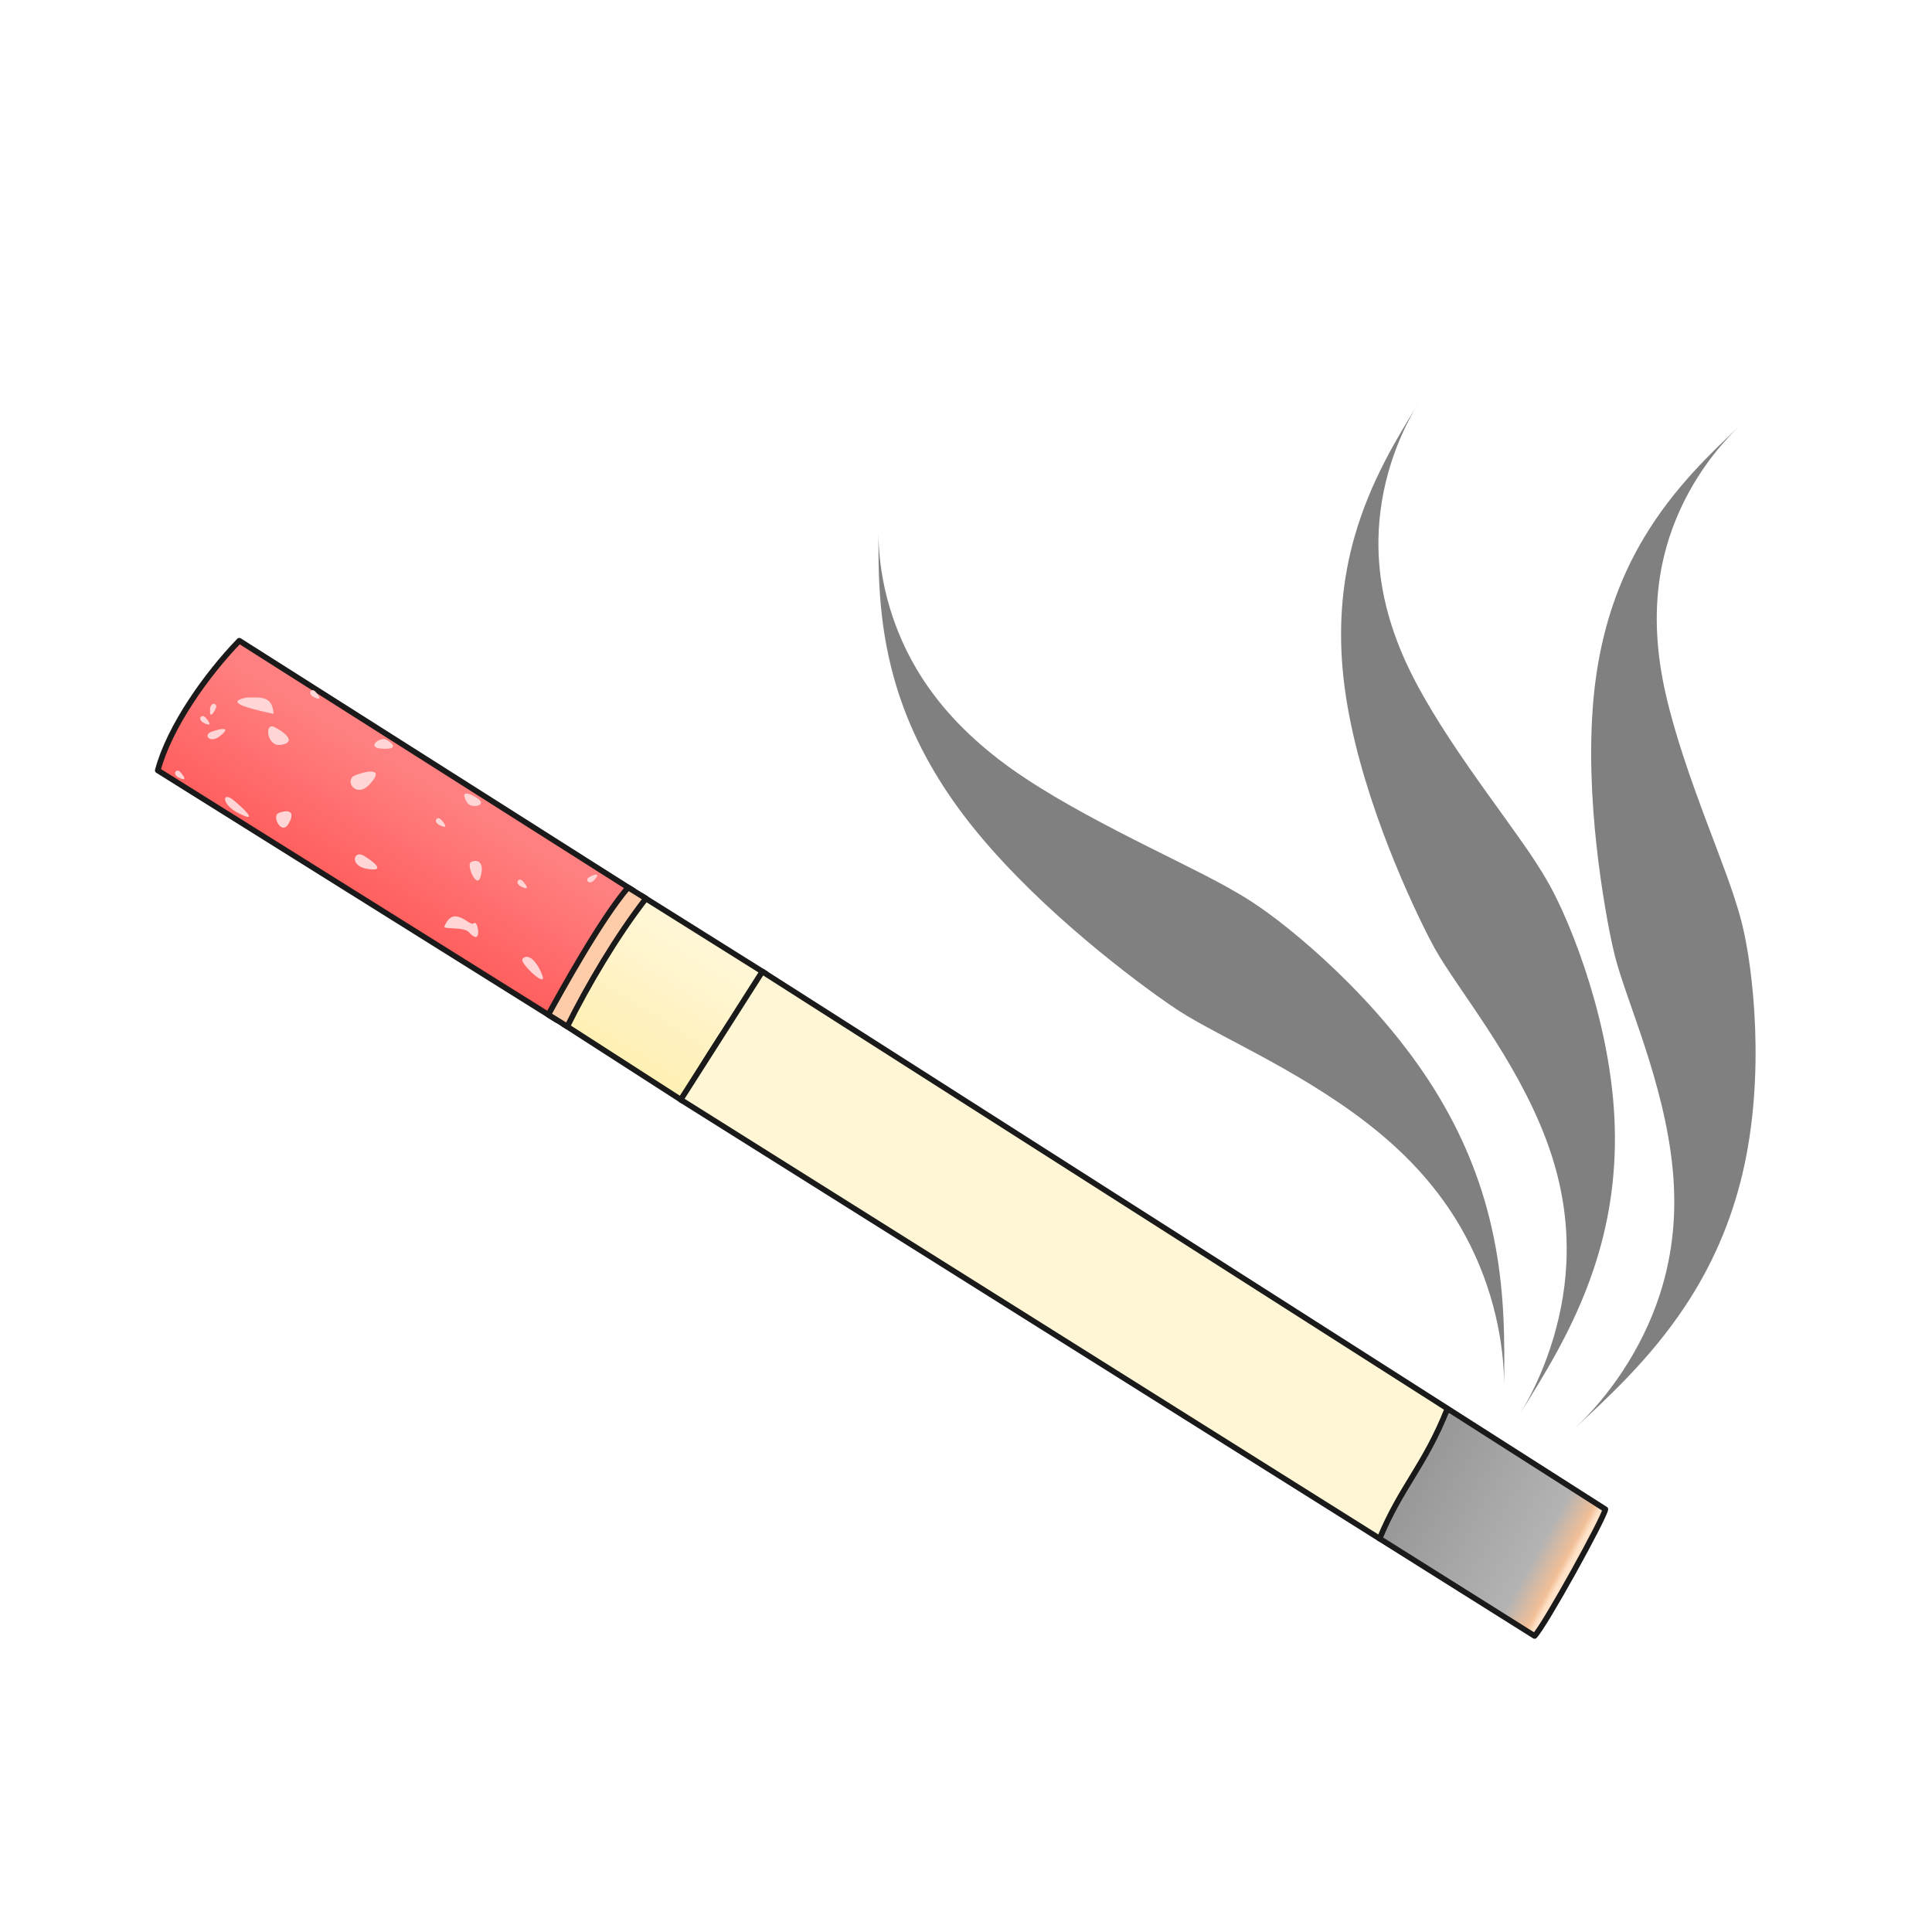
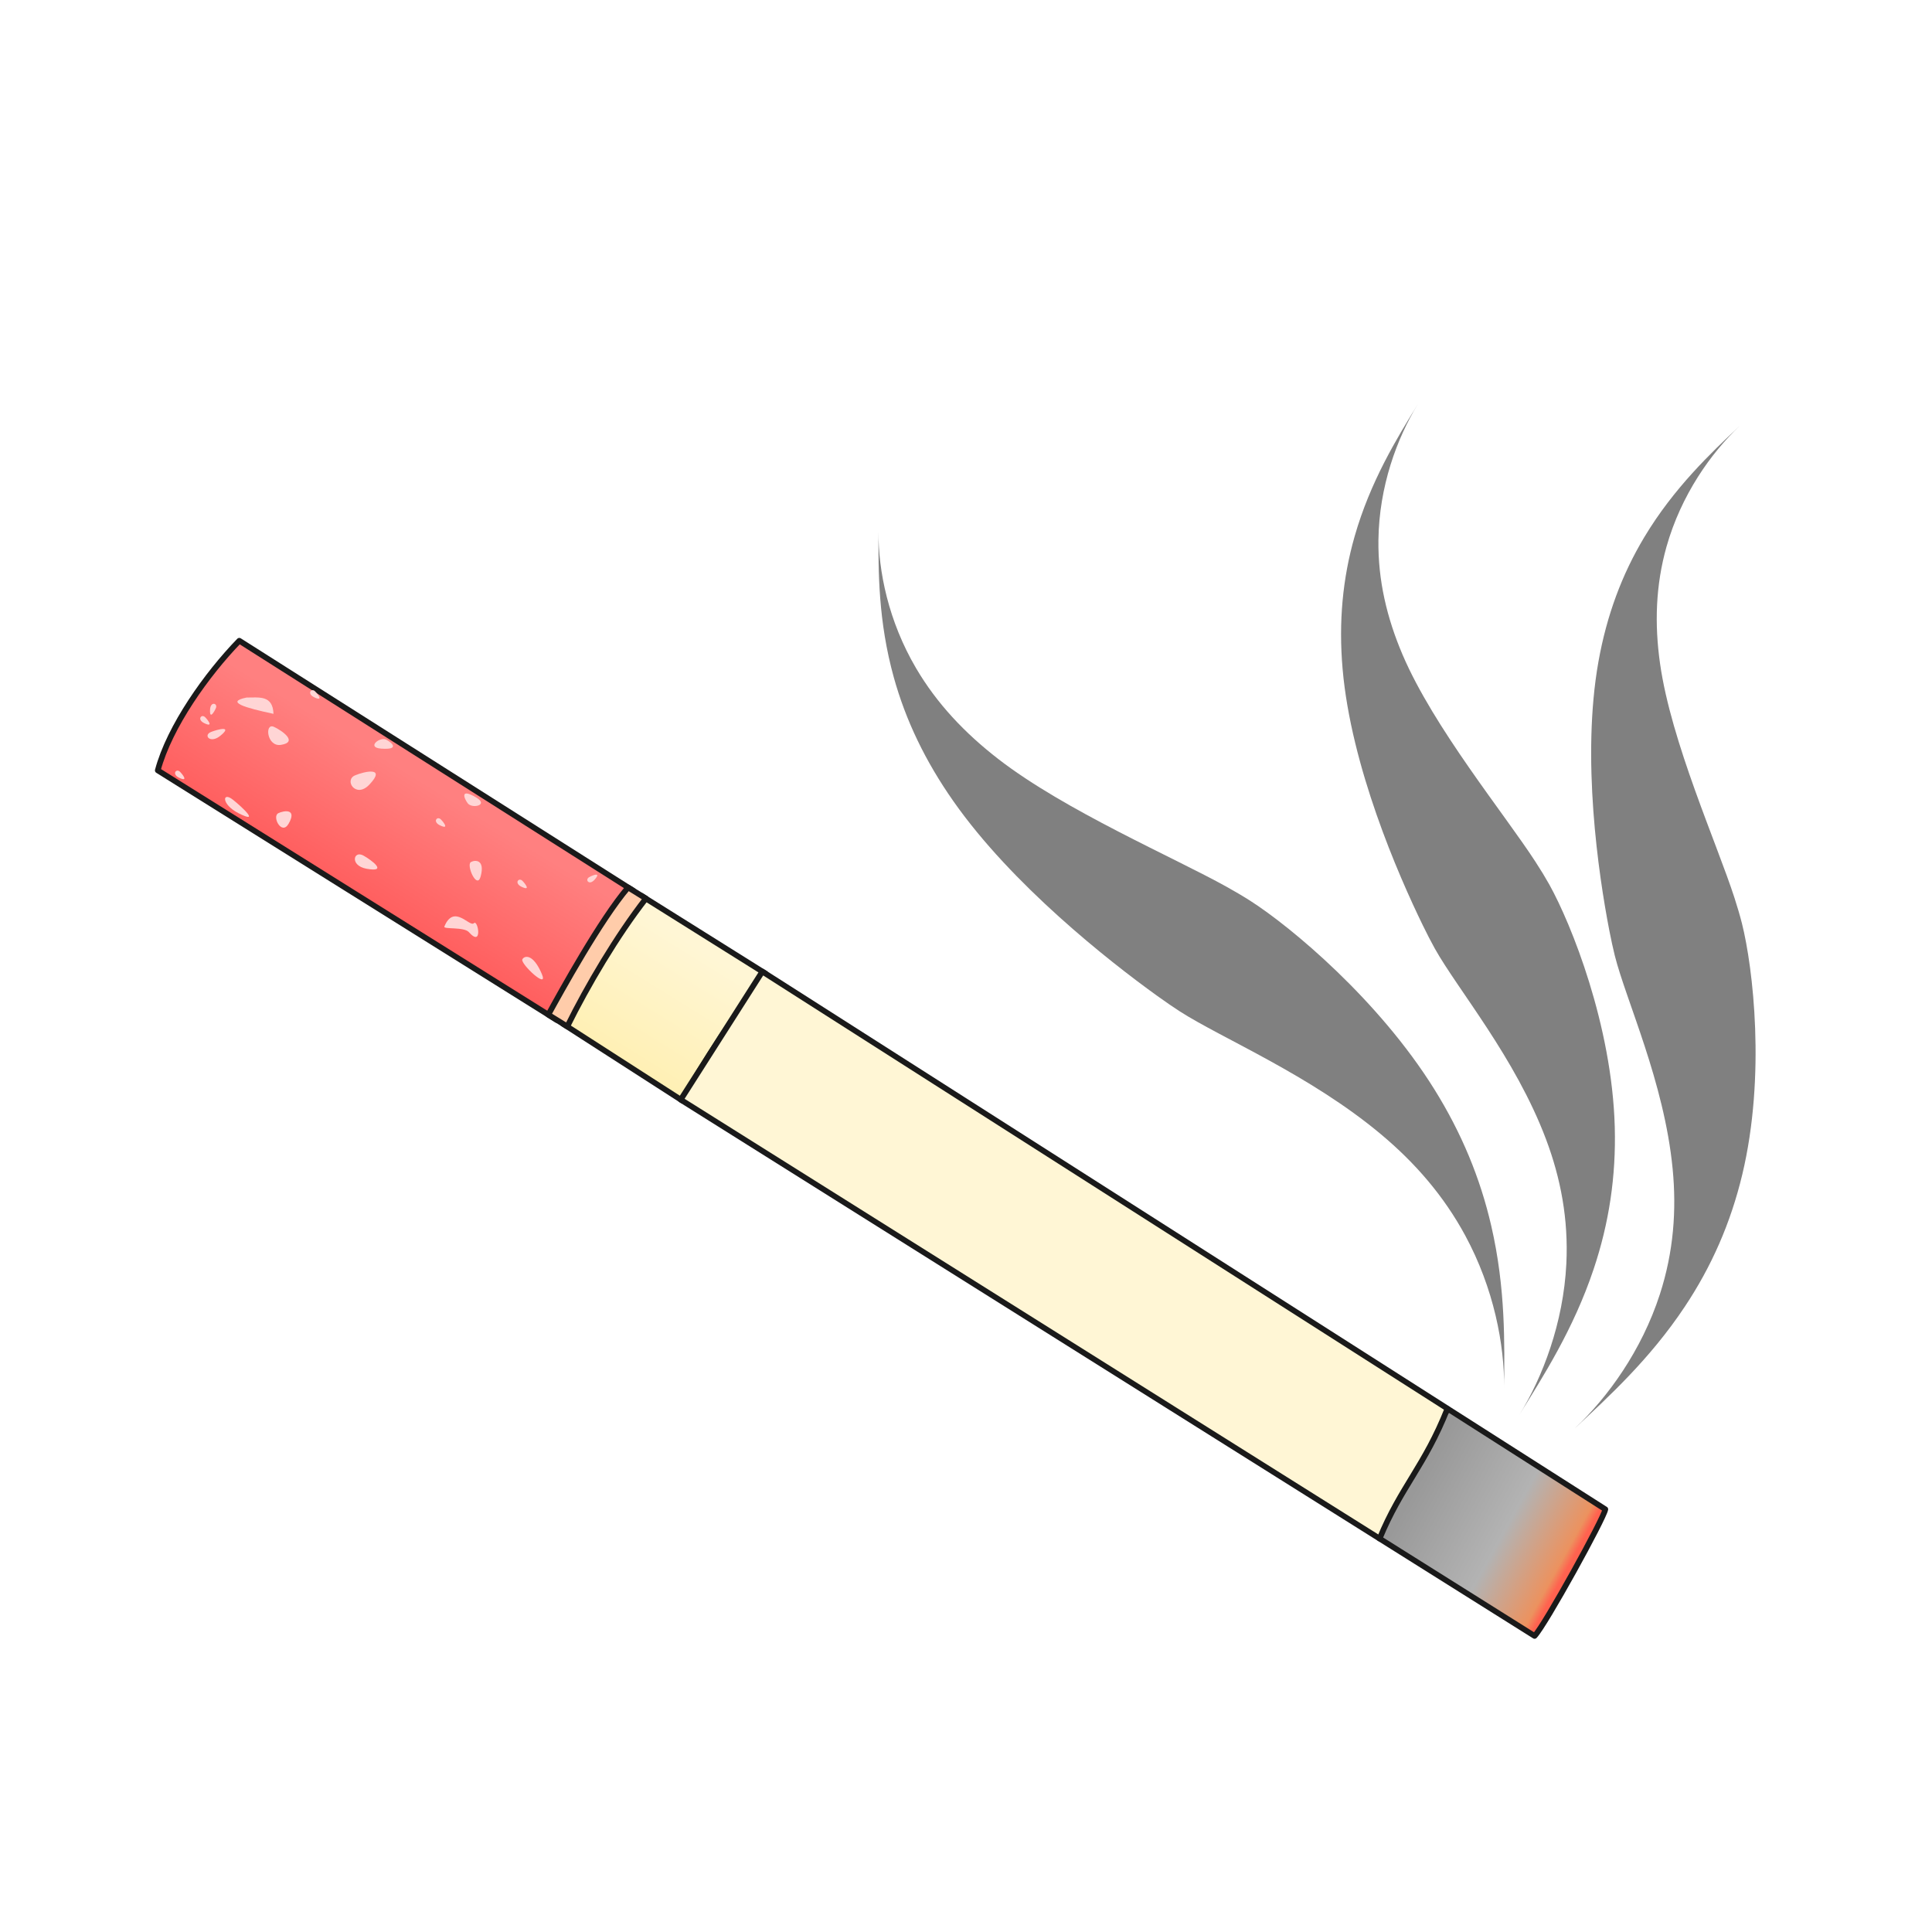
<svg xmlns="http://www.w3.org/2000/svg" version="1.1" viewBox="0 0 64 64">
  <defs>
    <linearGradient id="linearGradient1745" x1="348.04" x2="362.61" y1="168.37" y2="185.72" gradientTransform="matrix(.078544 .23642 -.23642 .078544 26.284 -69.746)" gradientUnits="userSpaceOnUse">
      <stop stop-color="#ff8080" offset="0" />
      <stop stop-color="#f55" offset="1" />
    </linearGradient>
    <linearGradient id="linearGradient1753" x1="395.21" x2="380.02" y1="159.26" y2="141.04" gradientTransform="matrix(.078544 .23642 -.23642 .078544 26.284 -69.746)" gradientUnits="userSpaceOnUse">
      <stop stop-color="#fea" offset="0" />
      <stop stop-color="#fff6d5" offset="1" />
    </linearGradient>
    <linearGradient id="linearGradient4756" x1="51.966" x2="46.983" y1="53.203" y2="50.458" gradientTransform="translate(-.13559 -1.0847)" gradientUnits="userSpaceOnUse">
-       <stop stop-color="#ffe2c8" offset="0" />
-       <stop stop-color="#f1bf97" offset=".037" />
-       <stop stop-color="#b3b3b3" offset=".202" />
+       <stop stop-color="#ff624f" offset="0" />
+       <stop stop-color="#ec925f" offset=".051" />
+       <stop stop-color="#b3b3b3" offset=".425" />
      <stop stop-color="#999" offset="1" />
    </linearGradient>
  </defs>
-   <g fill="#000000" font-size="8.236px" letter-spacing="0px" stroke-width=".206" word-spacing="0px">
+   <g font-size="8.236px" letter-spacing="0px" stroke-width=".206" word-spacing="0px">
    <g font-family="'Courier New'">
      <text transform="rotate(18.3)" x="31.026" y="40.903" font-weight="bold" style="line-height:1.25" xml:space="preserve">
        <tspan x="31.026" y="48.125" stroke-width=".206" />
      </text>
      <text transform="rotate(18.3)" x="31.724" y="38.837" font-weight="bold" style="line-height:1.25" xml:space="preserve">
        <tspan x="31.724" y="46.059" stroke-width=".206" />
      </text>
      <g>
        <text transform="rotate(18.3)" x="32.924" y="39.005" style="line-height:1.25" xml:space="preserve">
          <tspan x="32.924" y="46.333" stroke-width=".206" />
        </text>
        <text transform="rotate(18.3)" x="34.711" y="36.939" style="line-height:1.25" xml:space="preserve">
          <tspan x="34.711" y="44.267" stroke-width=".206" />
        </text>
        <text transform="rotate(18.3)" x="25.749" y="36.241" style="line-height:1.25" xml:space="preserve">
          <tspan x="25.749" y="43.569" stroke-width=".206" />
        </text>
      </g>
    </g>
    <text transform="rotate(18.3)" x="31.012" y="36.736" font-family="Consolas" style="line-height:1.25" xml:space="preserve">
      <tspan x="31.012" y="43.881" stroke-width=".206" />
    </text>
  </g>
  <g stroke="#1a1a1a" stroke-linecap="round" stroke-linejoin="round" stroke-miterlimit="10" stroke-width=".187">
    <path d="m45.699 50.967 5.136 3.226c0.347-0.36 2.303-3.906 2.344-4.196l-5.202-3.318c-1.375 1.744-1.822 2.288-2.278 4.288z" fill="url(#linearGradient4756)" />
    <path d="m7.927 21.225c-1.071 1.106-2.31 2.835-2.701 4.295l13.218 8.269 2.527-4.288z" fill="url(#linearGradient1745)" />
    <path d="m21.25 29.674 4.107 2.574c-0.934 1.23-2.135 3.033-2.748 4.216l-3.963-2.55c0.586-1.687 1.554-3.379 2.605-4.239z" fill="url(#linearGradient1753)" />
  </g>
  <g fill="#ffd5d5">
    <path d="m8.169 23.107c-0.719 0.145-0.053 0.338 0.891 0.54-0.022-0.631-0.486-0.538-0.891-0.54z" />
    <path d="m11.763 25.684c-0.377 0.158 0.024 0.781 0.474 0.306 0.572-0.604-0.164-0.436-0.474-0.306z" />
    <path d="m15.598 28.558c-0.16 0.094 0.203 0.927 0.324 0.476 0.154-0.573-0.192-0.553-0.324-0.476z" />
    <path d="m17.303 31.781c-0.07 0.144 0.881 1.034 0.646 0.483-0.298-0.7-0.588-0.602-0.646-0.483z" />
    <path d="m9.072 24.077c-0.313-0.141-0.235 0.669 0.232 0.598 0.593-0.091 0.026-0.482-0.232-0.598z" />
    <path d="m9.221 26.937c-0.222 0.106 0.109 0.753 0.34 0.35 0.292-0.511-0.157-0.438-0.34-0.35z" />
    <path d="m7.716 26.492c-0.359-0.287-0.392 0.156 0.188 0.448 0.736 0.371 0.108-0.212-0.188-0.448z" />
    <path d="m12.038 28.341c-0.329-0.184-0.46 0.336 0.108 0.438 0.72 0.13 0.163-0.287-0.108-0.438z" />
    <path d="m12.794 24.503c-0.213-0.108-0.668 0.26-0.166 0.296 0.638 0.047 0.342-0.208 0.166-0.296z" />
    <path d="m15.493 26.609c0.143 0.191 0.714 0.064 0.28-0.192-0.55-0.325-0.398 0.034-0.28 0.192z" />
    <path d="m15.698 30.582c-0.138 0.144-0.664-0.657-0.978 0.112-0.04 0.099 0.65 0.002 0.812 0.184 0.469 0.53 0.302-0.438 0.166-0.296z" />
    <path d="m6.991 24.247c-0.268 0.105-0.032 0.402 0.306 0.128 0.43-0.348-0.085-0.215-0.306-0.128z" />
    <path d="m5.962 25.566c-0.121-0.121-0.281 0.075-0.031 0.196 0.317 0.153 0.131-0.096 0.031-0.196z" />
    <path d="m6.796 23.759c-0.121-0.121-0.281 0.075-0.031 0.196 0.317 0.153 0.131-0.096 0.031-0.196z" />
    <path d="m7.152 23.455c0.066-0.158-0.176-0.232-0.193 0.045-0.022 0.352 0.138 0.085 0.193-0.045z" />
    <path d="m14.603 27.143c-0.121-0.121-0.281 0.075-0.031 0.196 0.317 0.153 0.131-0.096 0.031-0.196z" />
    <path d="m19.517 29.057c-0.15 0.084-4e-3 0.291 0.18 0.083 0.234-0.264-0.056-0.152-0.18-0.083z" />
    <path d="m17.305 29.178c-0.121-0.121-0.281 0.075-0.031 0.196 0.317 0.153 0.131-0.096 0.031-0.196z" />
    <path d="m10.437 22.901c-0.121-0.121-0.281 0.075-0.031 0.196 0.317 0.153 0.131-0.096 0.031-0.196z" />
  </g>
  <path d="m20.807 29.398 0.591 0.366c-0.95 1.215-1.942 2.893-2.606 4.239l-0.629-0.39c0.421-0.767 1.73-3.146 2.644-4.215z" fill="#fca" stroke="#1a1a1a" stroke-linecap="round" stroke-linejoin="round" stroke-miterlimit="10" stroke-width=".187" />
  <g fill="#808080">
    <path d="m49.826 45.978c0.011-1.433 0.057-3.279-0.427-5.374-0.364-1.577-0.98-3.069-1.887-4.524-1.846-2.962-4.741-5.37-6.077-6.228-0.232-0.149-0.5-0.308-0.8-0.475-1.744-0.972-5.353-2.523-7.557-4.227-1.122-0.867-2.044-1.846-2.729-3.01-0.921-1.566-1.254-3.22-1.248-4.523-5e-3 1.295-0.012 2.958 0.51 4.832 0.393 1.409 1.035 2.758 1.975 4.097 1.932 2.755 5.115 5.269 6.753 6.447 0.274 0.197 0.526 0.37 0.748 0.513 1.389 0.892 4.309 2.101 6.661 4.07 1.124 0.941 2.074 2.03 2.788 3.349 0.953 1.76 1.302 3.624 1.291 5.053z" />
    <path d="m52.187 47.298c1.067-1.002 2.458-2.257 3.628-4.019 0.882-1.327 1.515-2.762 1.9-4.371 0.784-3.276 0.356-6.861-0.01-8.315-0.064-0.254-0.147-0.537-0.247-0.847-0.585-1.81-2.098-5.164-2.466-7.758-0.188-1.321-0.146-2.603 0.212-3.874 0.482-1.709 1.468-3.103 2.436-4.018-0.961 0.908-2.188 2.062-3.169 3.696-0.739 1.231-1.246 2.585-1.522 4.134-0.566 3.184 9.96e-4 7.028 0.36 8.888 0.061 0.313 0.122 0.595 0.182 0.837 0.379 1.509 1.637 4.186 1.917 7.064 0.134 1.375 0.031 2.757-0.422 4.158-0.605 1.87-1.735 3.424-2.8 4.424z" />
    <path d="m50.333 46.864c0.77-1.244 1.787-2.818 2.459-4.824 0.506-1.511 0.745-3.061 0.699-4.715-0.094-3.368-1.44-6.718-2.17-8.027-0.128-0.229-0.281-0.481-0.459-0.754-1.035-1.596-3.368-4.441-4.398-6.851-0.524-1.227-0.818-2.475-0.802-3.796 0.021-1.776 0.611-3.377 1.308-4.512-0.692 1.127-1.577 2.56-2.099 4.393-0.393 1.381-0.532 2.82-0.395 4.388 0.281 3.221 1.827 6.786 2.658 8.489 0.14 0.287 0.272 0.543 0.393 0.761 0.758 1.359 2.668 3.616 3.687 6.324 0.487 1.293 0.746 2.654 0.673 4.125-0.098 1.963-0.786 3.757-1.554 5z" />
  </g>
  <path d="m22.549 36.428 23.152 14.54c0.712-1.727 1.497-2.409 2.248-4.307l-22.696-14.477z" fill="#fff6d5" stroke="#1a1a1a" stroke-linecap="round" stroke-linejoin="round" stroke-miterlimit="10" stroke-width=".187" />
</svg>
